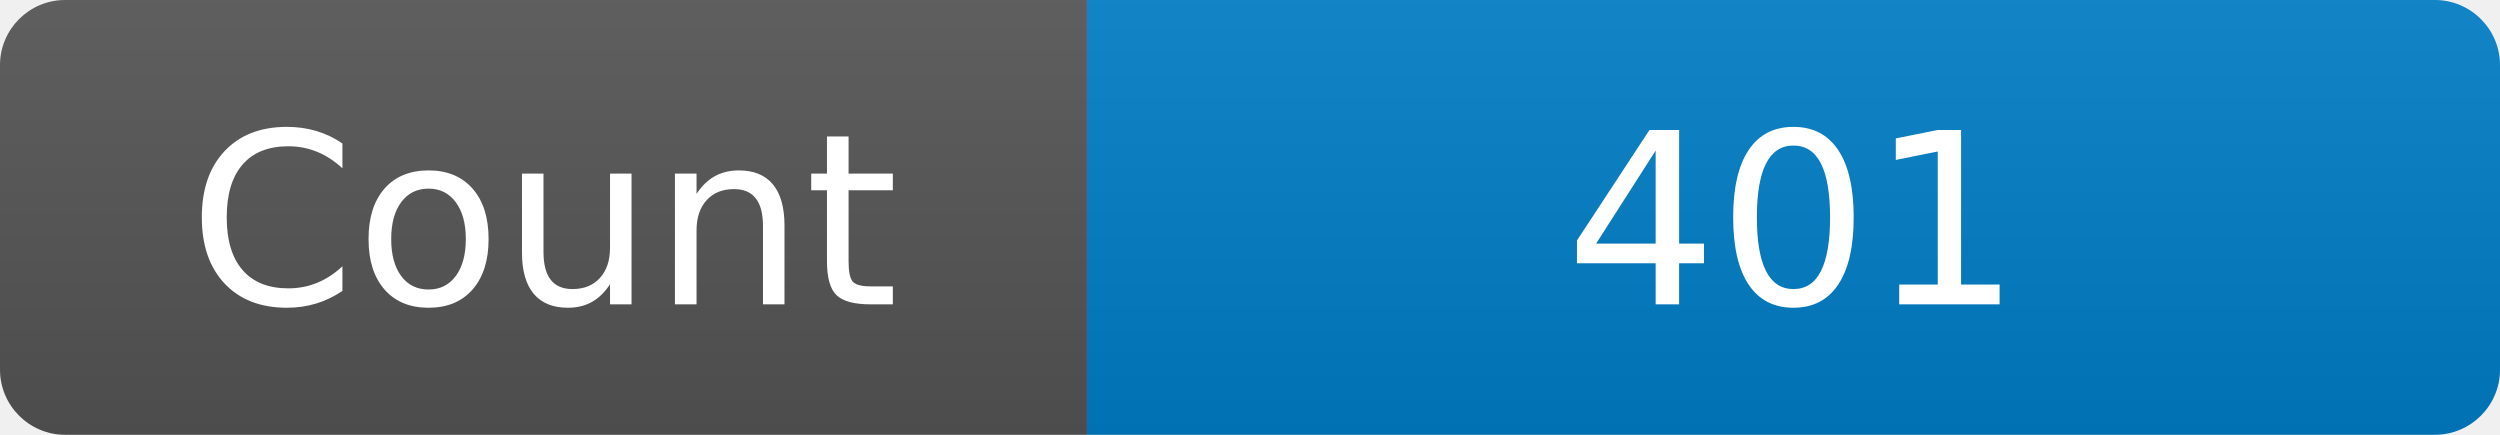
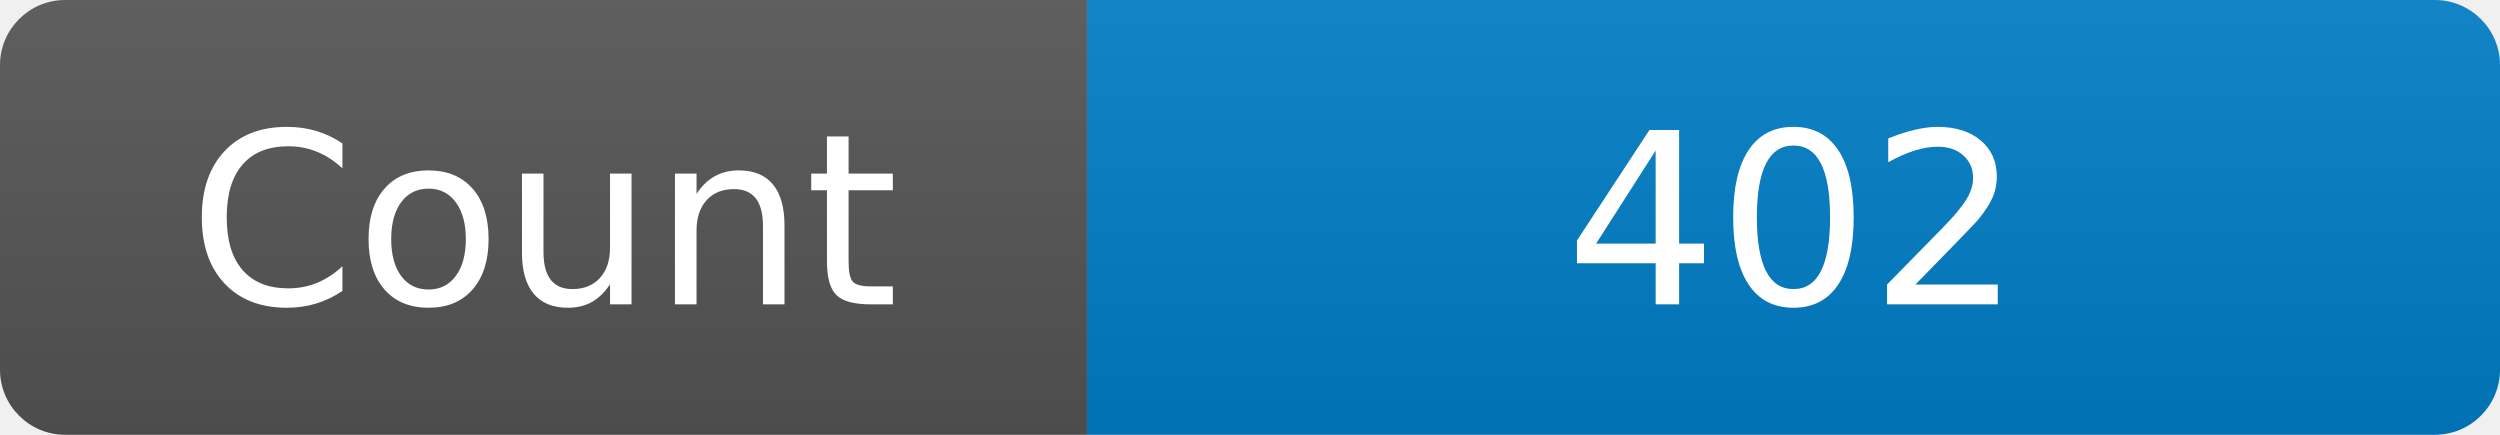
<svg xmlns="http://www.w3.org/2000/svg" width="115" height="20" role="img" aria-label="Maintained?: yes">
  <linearGradient id="s" x2="0" y2="100%">
    <stop offset="0" stop-color="#bbb" stop-opacity=".1" />
    <stop offset="1" stop-opacity=".1" />
  </linearGradient>
  <clipPath id="r">
    <rect width="115" height="20" rx="3" fill="#fff" />
  </clipPath>
  <g clip-path="url(#r)">
    <rect width="50" height="20" fill="#555" />
    <rect x="50" width="160" height="20" fill="#007ec6" />
    <rect width="115" height="20" fill="url(#s)" />
  </g>
  <g fill="#fff" text-anchor="middle" font-family="Verdana,Geneva,DejaVu Sans,sans-serif" font-size="110">
    <text x="250" y="140" transform="scale(.1)" fill="#fff">Count</text>
-     <text x="825" y="140" transform="scale(.1)" fill="#fff">401</text>
+     <text x="825" y="140" transform="scale(.1)" fill="#fff">402</text>
  </g>
</svg>
